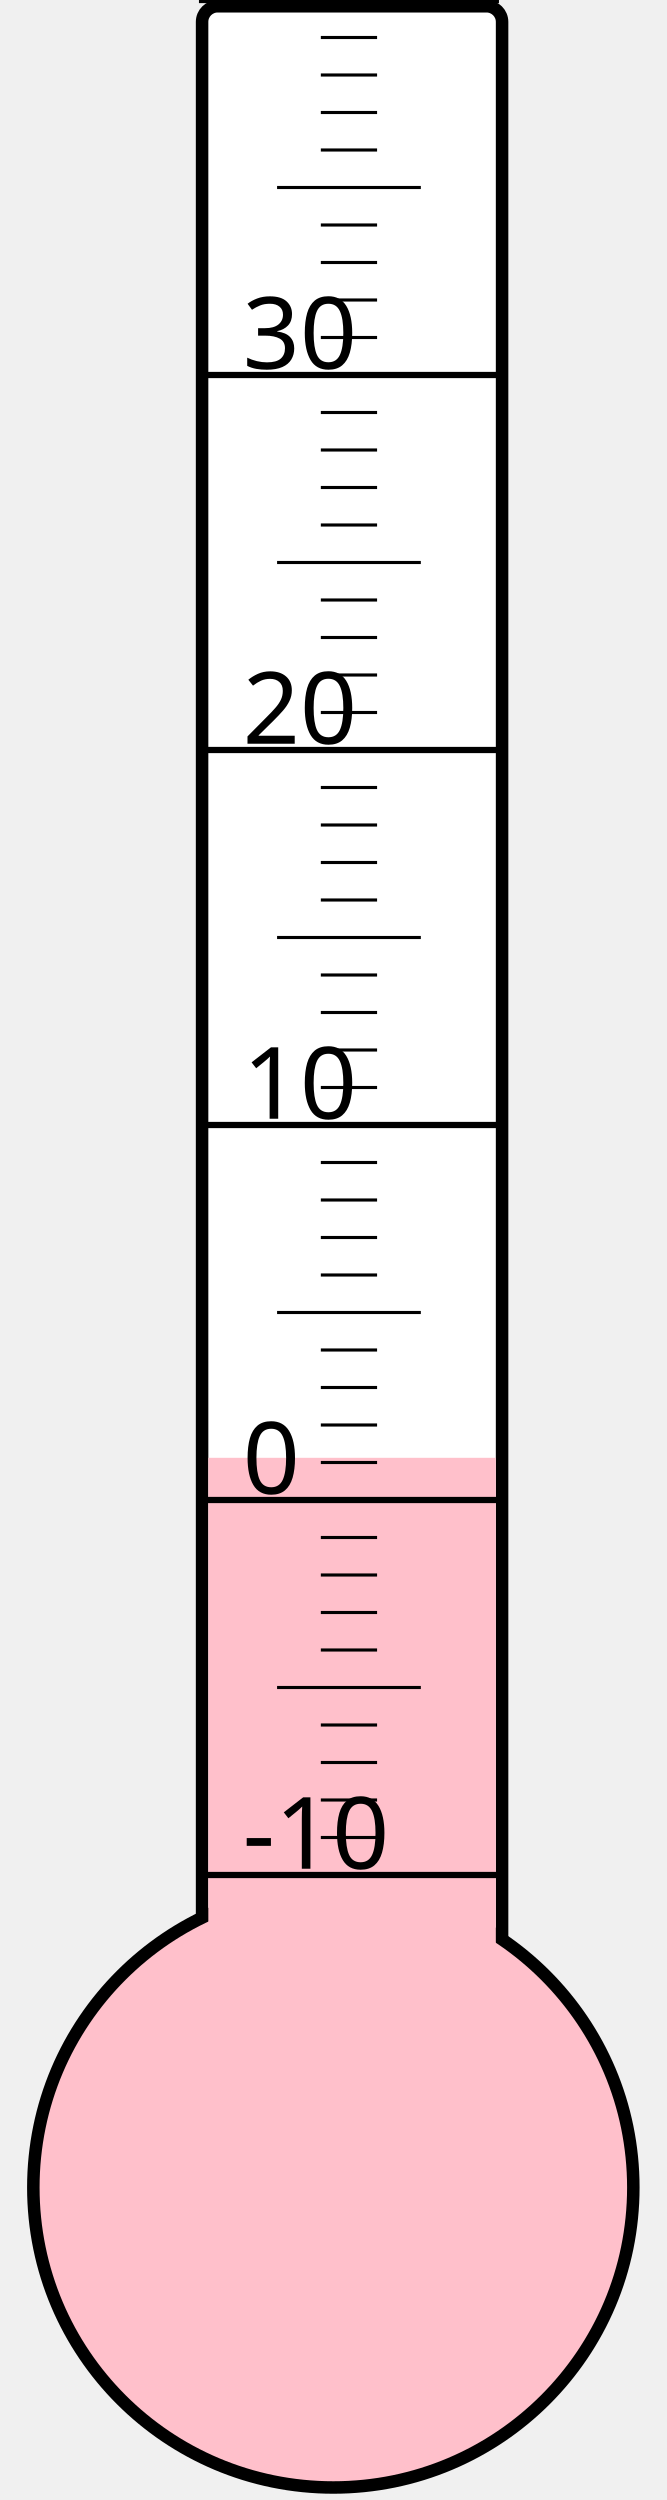
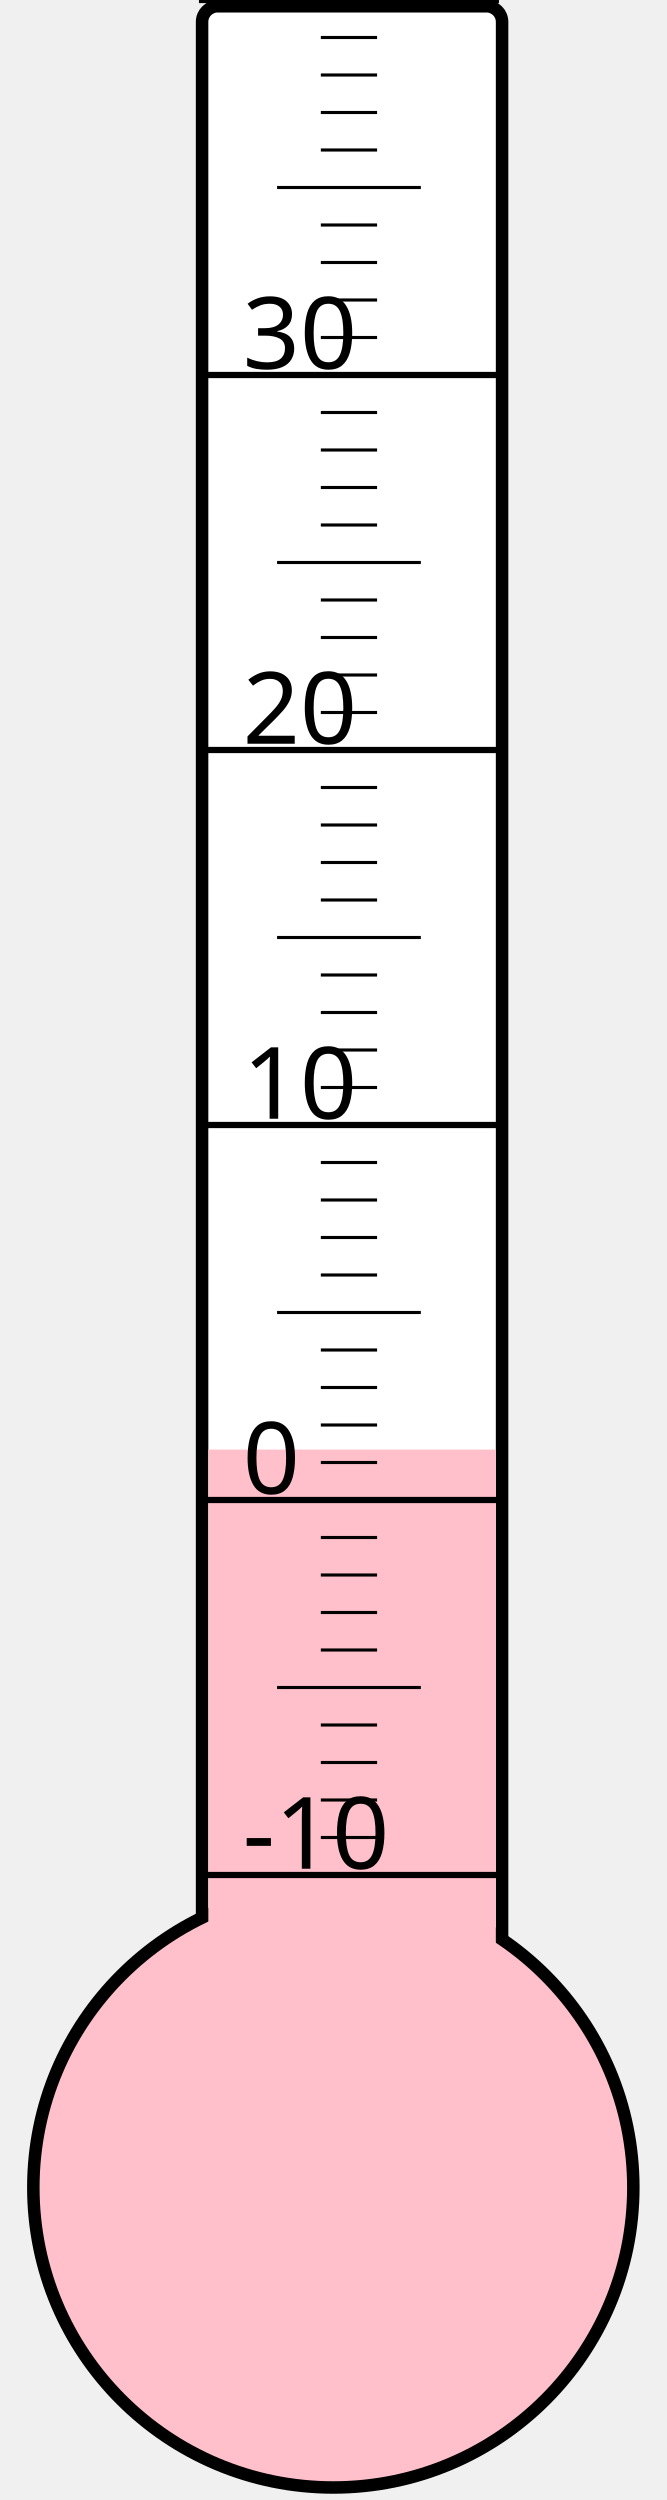
<svg xmlns="http://www.w3.org/2000/svg" width="40px" height="150px" viewBox="0 0 200 800">
  <rect width="200" height="800" x="0" y="0" style="fill: #ffffeb; fill-opacity: 0;" />
  <rect width="96" height="680" x="58" y="2" rx="5" ry="5" style="fill: white; fill-opacity: 1; stroke: black; stroke-width: 4;" />
  <circle cx="100" cy="700" r="96" style="fill: pink; stroke: black; stroke-width: 4;" />
-   <rect width="92" height="233.5" x="60" y="466.5" style="fill: pink; fill-opacity: 1; stroke-width: 0;" />
+   <rect width="92" height="236.125" x="60" y="463.875" style="fill: pink; fill-opacity: 1; stroke-width: 0;" />
  <text x="71" y="598" style="font-family: sans-serif; font-size: 24pt;">-10</text>
  <text x="71" y="478" style="font-family: sans-serif; font-size: 24pt;">0</text>
  <text x="71" y="358" style="font-family: sans-serif; font-size: 24pt;">10</text>
  <text x="71" y="238" style="font-family: sans-serif; font-size: 24pt;">20</text>
  <text x="71" y="118" style="font-family: sans-serif; font-size: 24pt;">30</text>
  <g style="stroke: black;">
    <line x1="57" y1="600" x2="153" y2="600" style="stroke-width: 2;" />
    <line x1="96" y1="588" x2="114" y2="588" style="stroke-width: 1;" />
    <line x1="96" y1="576" x2="114" y2="576" style="stroke-width: 1;" />
    <line x1="96" y1="564" x2="114" y2="564" style="stroke-width: 1;" />
    <line x1="96" y1="552" x2="114" y2="552" style="stroke-width: 1;" />
    <line x1="82" y1="540" x2="128" y2="540" style="stroke-width: 1;" />
    <line x1="96" y1="528" x2="114" y2="528" style="stroke-width: 1;" />
    <line x1="96" y1="516" x2="114" y2="516" style="stroke-width: 1;" />
    <line x1="96" y1="504" x2="114" y2="504" style="stroke-width: 1;" />
    <line x1="96" y1="492" x2="114" y2="492" style="stroke-width: 1;" />
    <line x1="57" y1="480" x2="153" y2="480" style="stroke-width: 2;" />
    <line x1="96" y1="468" x2="114" y2="468" style="stroke-width: 1;" />
    <line x1="96" y1="456" x2="114" y2="456" style="stroke-width: 1;" />
    <line x1="96" y1="444" x2="114" y2="444" style="stroke-width: 1;" />
    <line x1="96" y1="432" x2="114" y2="432" style="stroke-width: 1;" />
    <line x1="82" y1="420" x2="128" y2="420" style="stroke-width: 1;" />
    <line x1="96" y1="408" x2="114" y2="408" style="stroke-width: 1;" />
    <line x1="96" y1="396" x2="114" y2="396" style="stroke-width: 1;" />
    <line x1="96" y1="384" x2="114" y2="384" style="stroke-width: 1;" />
    <line x1="96" y1="372" x2="114" y2="372" style="stroke-width: 1;" />
    <line x1="57" y1="360" x2="153" y2="360" style="stroke-width: 2;" />
    <line x1="96" y1="348" x2="114" y2="348" style="stroke-width: 1;" />
    <line x1="96" y1="336" x2="114" y2="336" style="stroke-width: 1;" />
    <line x1="96" y1="324" x2="114" y2="324" style="stroke-width: 1;" />
    <line x1="96" y1="312" x2="114" y2="312" style="stroke-width: 1;" />
    <line x1="82" y1="300" x2="128" y2="300" style="stroke-width: 1;" />
    <line x1="96" y1="288" x2="114" y2="288" style="stroke-width: 1;" />
    <line x1="96" y1="276" x2="114" y2="276" style="stroke-width: 1;" />
    <line x1="96" y1="264" x2="114" y2="264" style="stroke-width: 1;" />
    <line x1="96" y1="252" x2="114" y2="252" style="stroke-width: 1;" />
    <line x1="57" y1="240" x2="153" y2="240" style="stroke-width: 2;" />
    <line x1="96" y1="228" x2="114" y2="228" style="stroke-width: 1;" />
    <line x1="96" y1="216" x2="114" y2="216" style="stroke-width: 1;" />
    <line x1="96" y1="204" x2="114" y2="204" style="stroke-width: 1;" />
    <line x1="96" y1="192" x2="114" y2="192" style="stroke-width: 1;" />
    <line x1="82" y1="180" x2="128" y2="180" style="stroke-width: 1;" />
    <line x1="96" y1="168" x2="114" y2="168" style="stroke-width: 1;" />
    <line x1="96" y1="156" x2="114" y2="156" style="stroke-width: 1;" />
    <line x1="96" y1="144" x2="114" y2="144" style="stroke-width: 1;" />
    <line x1="96" y1="132" x2="114" y2="132" style="stroke-width: 1;" />
    <line x1="57" y1="120" x2="153" y2="120" style="stroke-width: 2;" />
    <line x1="96" y1="108" x2="114" y2="108" style="stroke-width: 1;" />
    <line x1="96" y1="96" x2="114" y2="96" style="stroke-width: 1;" />
    <line x1="96" y1="84" x2="114" y2="84" style="stroke-width: 1;" />
    <line x1="96" y1="72" x2="114" y2="72" style="stroke-width: 1;" />
    <line x1="82" y1="60" x2="128" y2="60" style="stroke-width: 1;" />
    <line x1="96" y1="48" x2="114" y2="48" style="stroke-width: 1;" />
    <line x1="96" y1="36" x2="114" y2="36" style="stroke-width: 1;" />
    <line x1="96" y1="24" x2="114" y2="24" style="stroke-width: 1;" />
    <line x1="96" y1="12" x2="114" y2="12" style="stroke-width: 1;" />
    <line x1="57" y1="0" x2="153" y2="0" style="stroke-width: 2;" />
  </g>
</svg>
